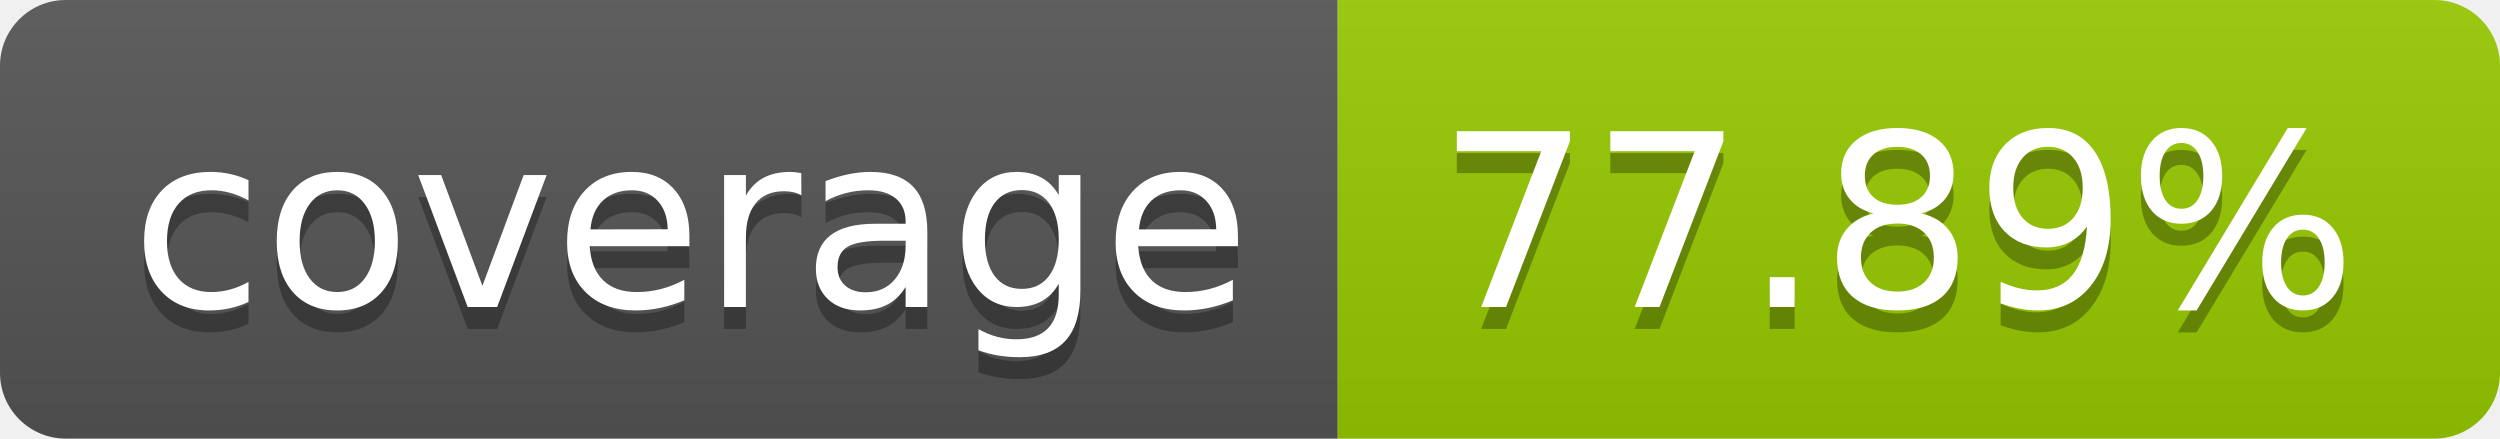
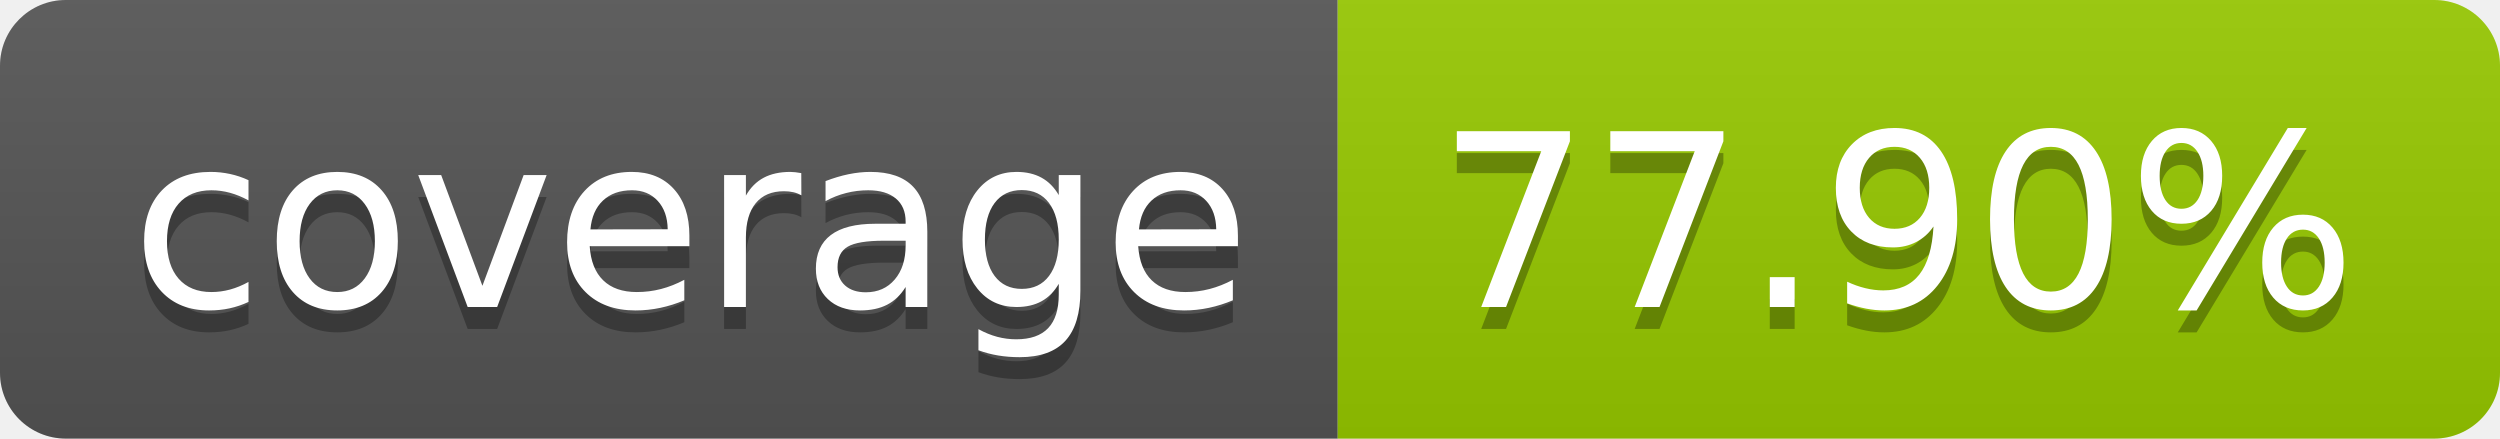
- <svg xmlns="http://www.w3.org/2000/svg" width="114" height="20" role="img" aria-label="coverage: 77.89%">
+ <svg xmlns="http://www.w3.org/2000/svg" width="114" height="20" role="img" aria-label="coverage: 77.90%">
  <linearGradient id="s" x2="0" y2="100%">
    <stop offset="0" stop-color="#bbb" stop-opacity=".1" />
    <stop offset="1" stop-opacity=".1" />
  </linearGradient>
  <clipPath id="r">
    <rect width="114" height="20" rx="3" fill="#fff" />
  </clipPath>
  <g clip-path="url(#r)">
    <rect width="61" height="20" fill="#555" />
    <rect x="61" width="53" height="20" fill="#97ca00" />
    <rect width="114" height="20" fill="url(#s)" />
  </g>
  <g fill="#fff" text-anchor="middle" font-family="Verdana,Geneva,DejaVu Sans,sans-serif" text-rendering="geometricPrecision" font-size="110">
    <text aria-hidden="true" x="315" y="150" fill="#010101" fill-opacity=".3" transform="scale(.1)" textLength="510">coverage</text>
    <text x="315" y="140" transform="scale(.1)" fill="#fff" textLength="510">coverage</text>
-     <text aria-hidden="true" x="865" y="150" fill="#010101" fill-opacity=".3" transform="scale(.1)" textLength="430">77.89%</text>
-     <text x="865" y="140" transform="scale(.1)" fill="#fff" textLength="430">77.89%</text>
+     <text aria-hidden="true" x="865" y="150" fill="#010101" fill-opacity=".3" transform="scale(.1)" textLength="430">77.90%</text>
+     <text x="865" y="140" transform="scale(.1)" fill="#fff" textLength="430">77.90%</text>
  </g>
</svg>
